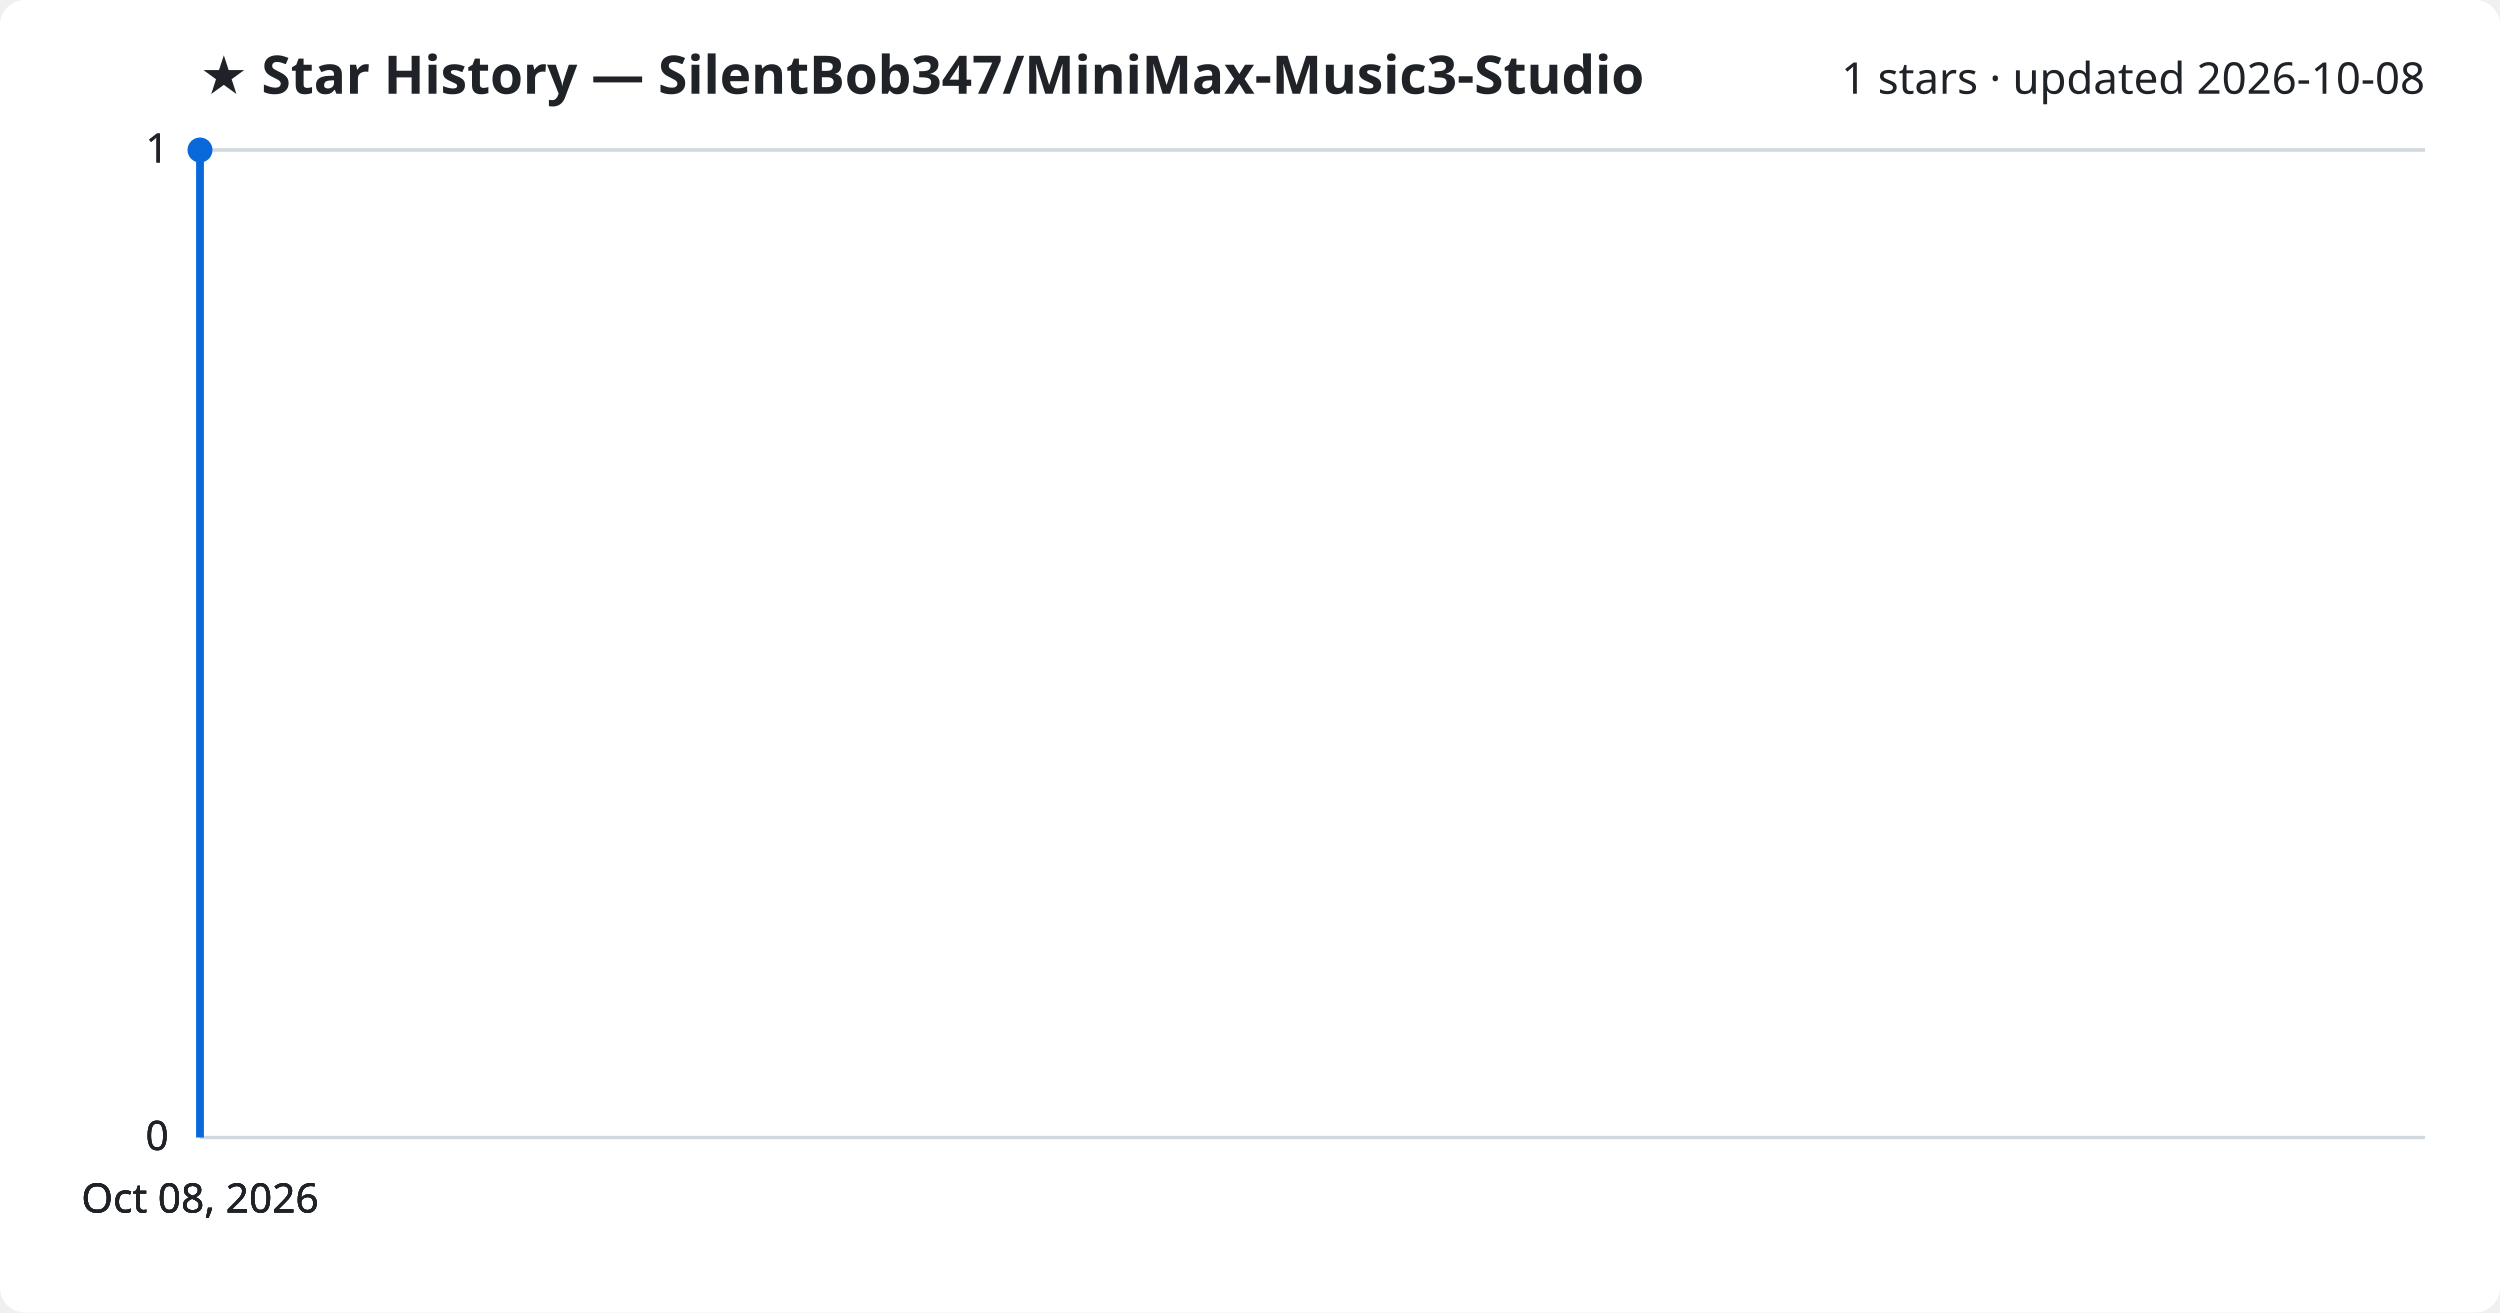
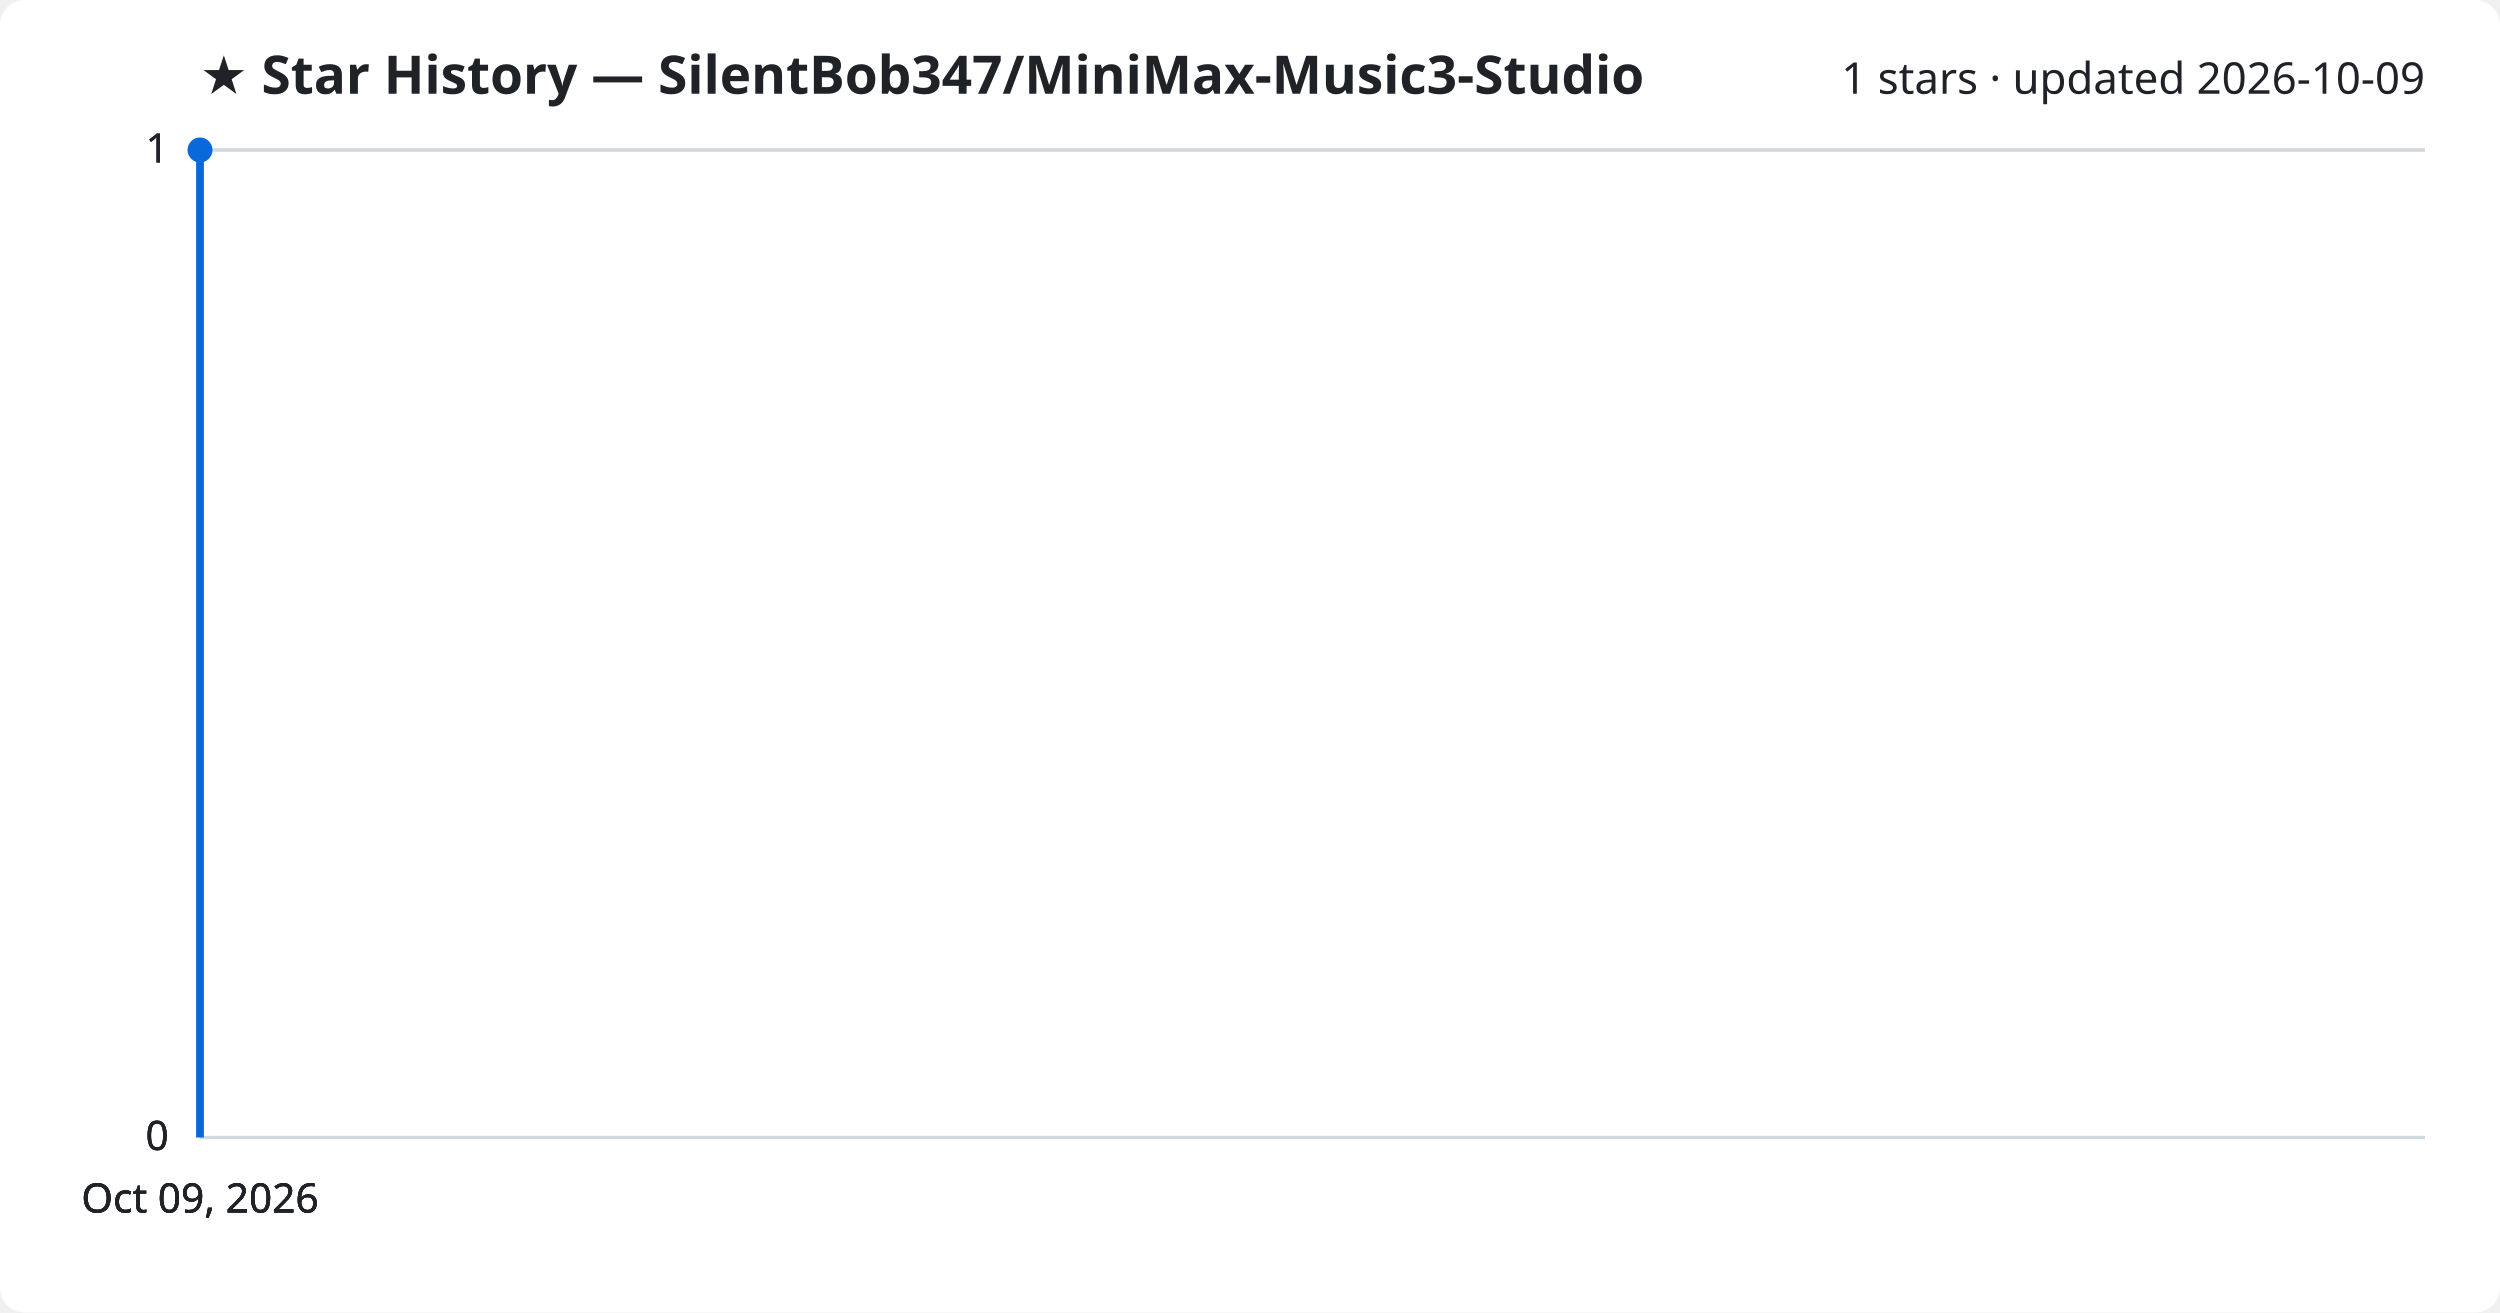
<svg xmlns="http://www.w3.org/2000/svg" viewBox="0 0 800 420" font-family="Segoe UI, sans-serif">
  <rect width="800" height="420" fill="#ffffff" rx="8" />
  <text x="64" y="30" fill="#1f2328" font-size="17" font-weight="700">★ Star History — SilentBob347/MiniMax-Music3-Studio</text>
-   <text x="776" y="30" fill="#1f2328" font-size="14" text-anchor="end">1 stars · updated 2026-10-08</text>
+   <text x="776" y="30" fill="#1f2328" font-size="14" text-anchor="end">1 stars · updated 2026-10-09</text>
  <line x1="64" y1="364.0" x2="776" y2="364.0" stroke="#d1d9e0" stroke-width="1" />
  <text x="54" y="368.0" fill="#1f2328" font-size="13" text-anchor="end">0</text>
  <line x1="64" y1="364.0" x2="776" y2="364.0" stroke="#d1d9e0" stroke-width="1" />
  <text x="54" y="368.0" fill="#1f2328" font-size="13" text-anchor="end">0</text>
  <line x1="64" y1="364.0" x2="776" y2="364.0" stroke="#d1d9e0" stroke-width="1" />
  <text x="54" y="368.0" fill="#1f2328" font-size="13" text-anchor="end">0</text>
  <line x1="64" y1="48.0" x2="776" y2="48.0" stroke="#d1d9e0" stroke-width="1" />
  <text x="54" y="52.0" fill="#1f2328" font-size="13" text-anchor="end">1</text>
  <line x1="64" y1="48.0" x2="776" y2="48.0" stroke="#d1d9e0" stroke-width="1" />
  <text x="54" y="52.0" fill="#1f2328" font-size="13" text-anchor="end">1</text>
  <path d="M64.0,364.0 L64.0,48.0 L64.0,48.0" fill="none" stroke="#0969da" stroke-width="2.5" stroke-linejoin="round" />
  <circle cx="64.0" cy="48.0" r="4" fill="#0969da" />
-   <text x="64.0" y="388" fill="#1f2328" font-size="13" text-anchor="middle">Oct 08, 2026</text>
-   <text x="64.0" y="388" fill="#1f2328" font-size="13" text-anchor="middle">Oct 08, 2026</text>
-   <text x="64.0" y="388" fill="#1f2328" font-size="13" text-anchor="middle">Oct 08, 2026</text>
-   <text x="64.0" y="388" fill="#1f2328" font-size="13" text-anchor="middle">Oct 08, 2026</text>
+   <text x="64.0" y="388" fill="#1f2328" font-size="13" text-anchor="middle">Oct 09, 2026</text>
+   <text x="64.0" y="388" fill="#1f2328" font-size="13" text-anchor="middle">Oct 09, 2026</text>
+   <text x="64.0" y="388" fill="#1f2328" font-size="13" text-anchor="middle">Oct 09, 2026</text>
+   <text x="64.0" y="388" fill="#1f2328" font-size="13" text-anchor="middle">Oct 09, 2026</text>
</svg>
